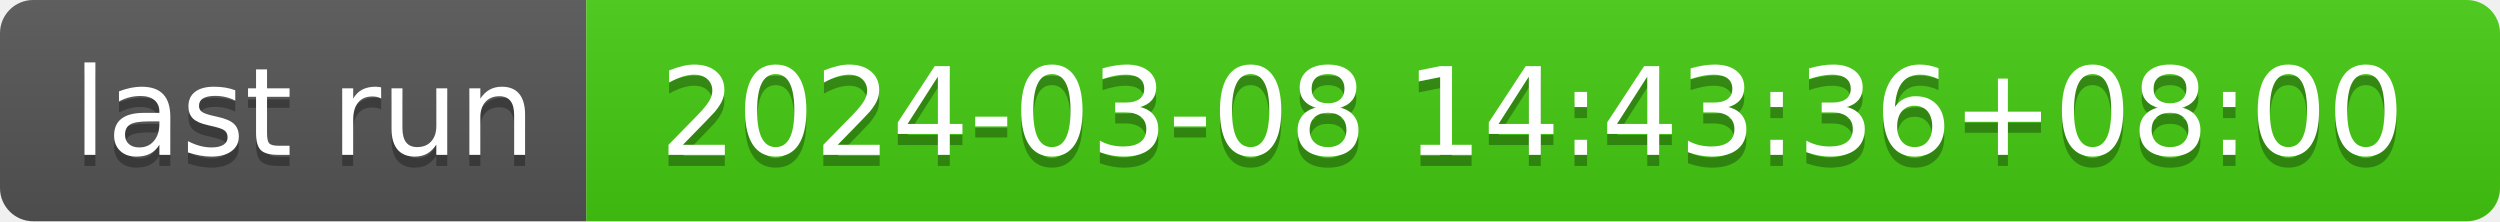
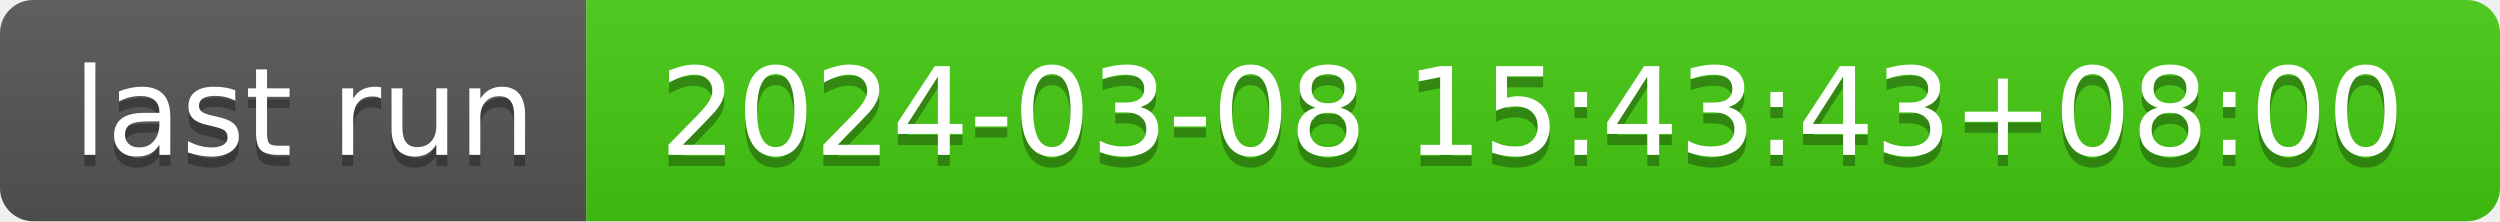
- <svg xmlns="http://www.w3.org/2000/svg" width="226" height="20" role="img" aria-label="last run: 2024-03-08 14:43:36+08:00">
+ <svg xmlns="http://www.w3.org/2000/svg" width="226" height="20" role="img" aria-label="last run: 2024-03-08 15:43:43+08:00">
  <linearGradient id="s" x2="0" y2="100%">
    <stop offset="0" stop-color="#bbb" stop-opacity=".1" />
    <stop offset="1" stop-opacity=".1" />
  </linearGradient>
  <clipPath id="r">
    <rect width="226" height="20" rx="3" fill="#fff" />
  </clipPath>
  <g clip-path="url(#r)">
    <rect width="53" height="20" fill="#555" />
    <rect x="53" width="173" height="20" fill="#4c1" />
    <rect width="226" height="20" fill="url(#s)" />
  </g>
  <g fill="#fff" text-anchor="middle" font-family="Verdana,Geneva,DejaVu Sans,sans-serif" text-rendering="geometricPrecision" font-size="110">
    <text aria-hidden="true" x="275" y="150" fill="#010101" fill-opacity=".3" transform="scale(.1)" textLength="430">last run</text>
    <text x="275" y="140" transform="scale(.1)" fill="#fff" textLength="430">last run</text>
-     <text aria-hidden="true" x="1385" y="150" fill="#010101" fill-opacity=".3" transform="scale(.1)" textLength="1630">2024-03-08 14:43:36+08:00</text>
-     <text x="1385" y="140" transform="scale(.1)" fill="#fff" textLength="1630">2024-03-08 14:43:36+08:00</text>
+     <text aria-hidden="true" x="1385" y="150" fill="#010101" fill-opacity=".3" transform="scale(.1)" textLength="1630">2024-03-08 15:43:43+08:00</text>
+     <text x="1385" y="140" transform="scale(.1)" fill="#fff" textLength="1630">2024-03-08 15:43:43+08:00</text>
  </g>
</svg>
